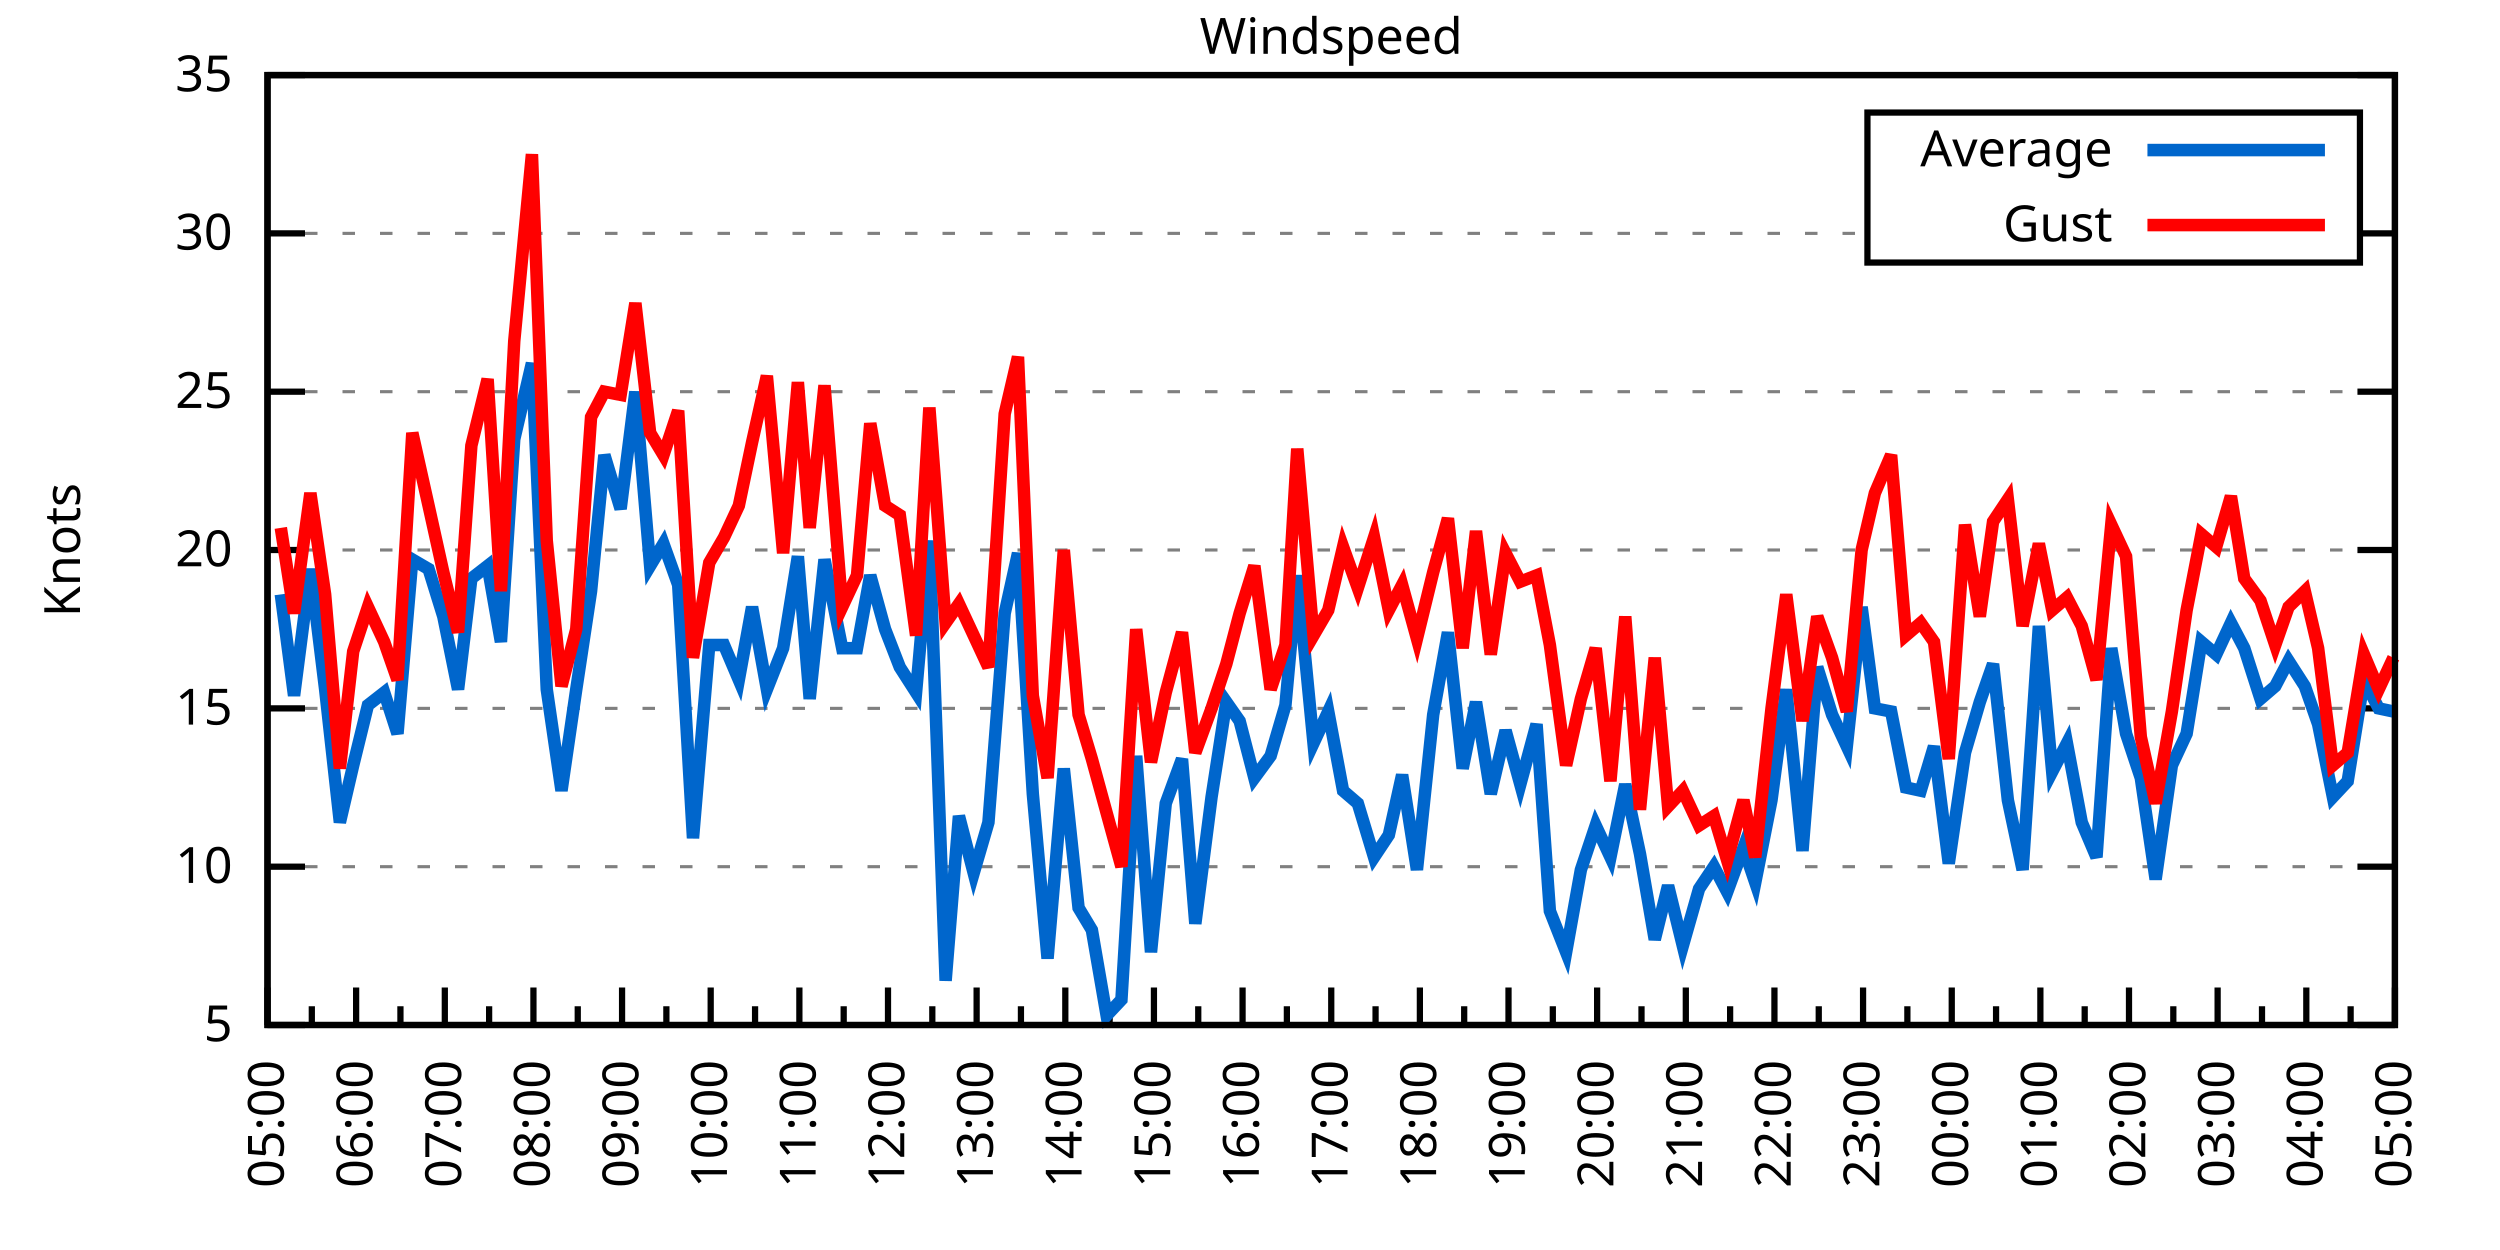
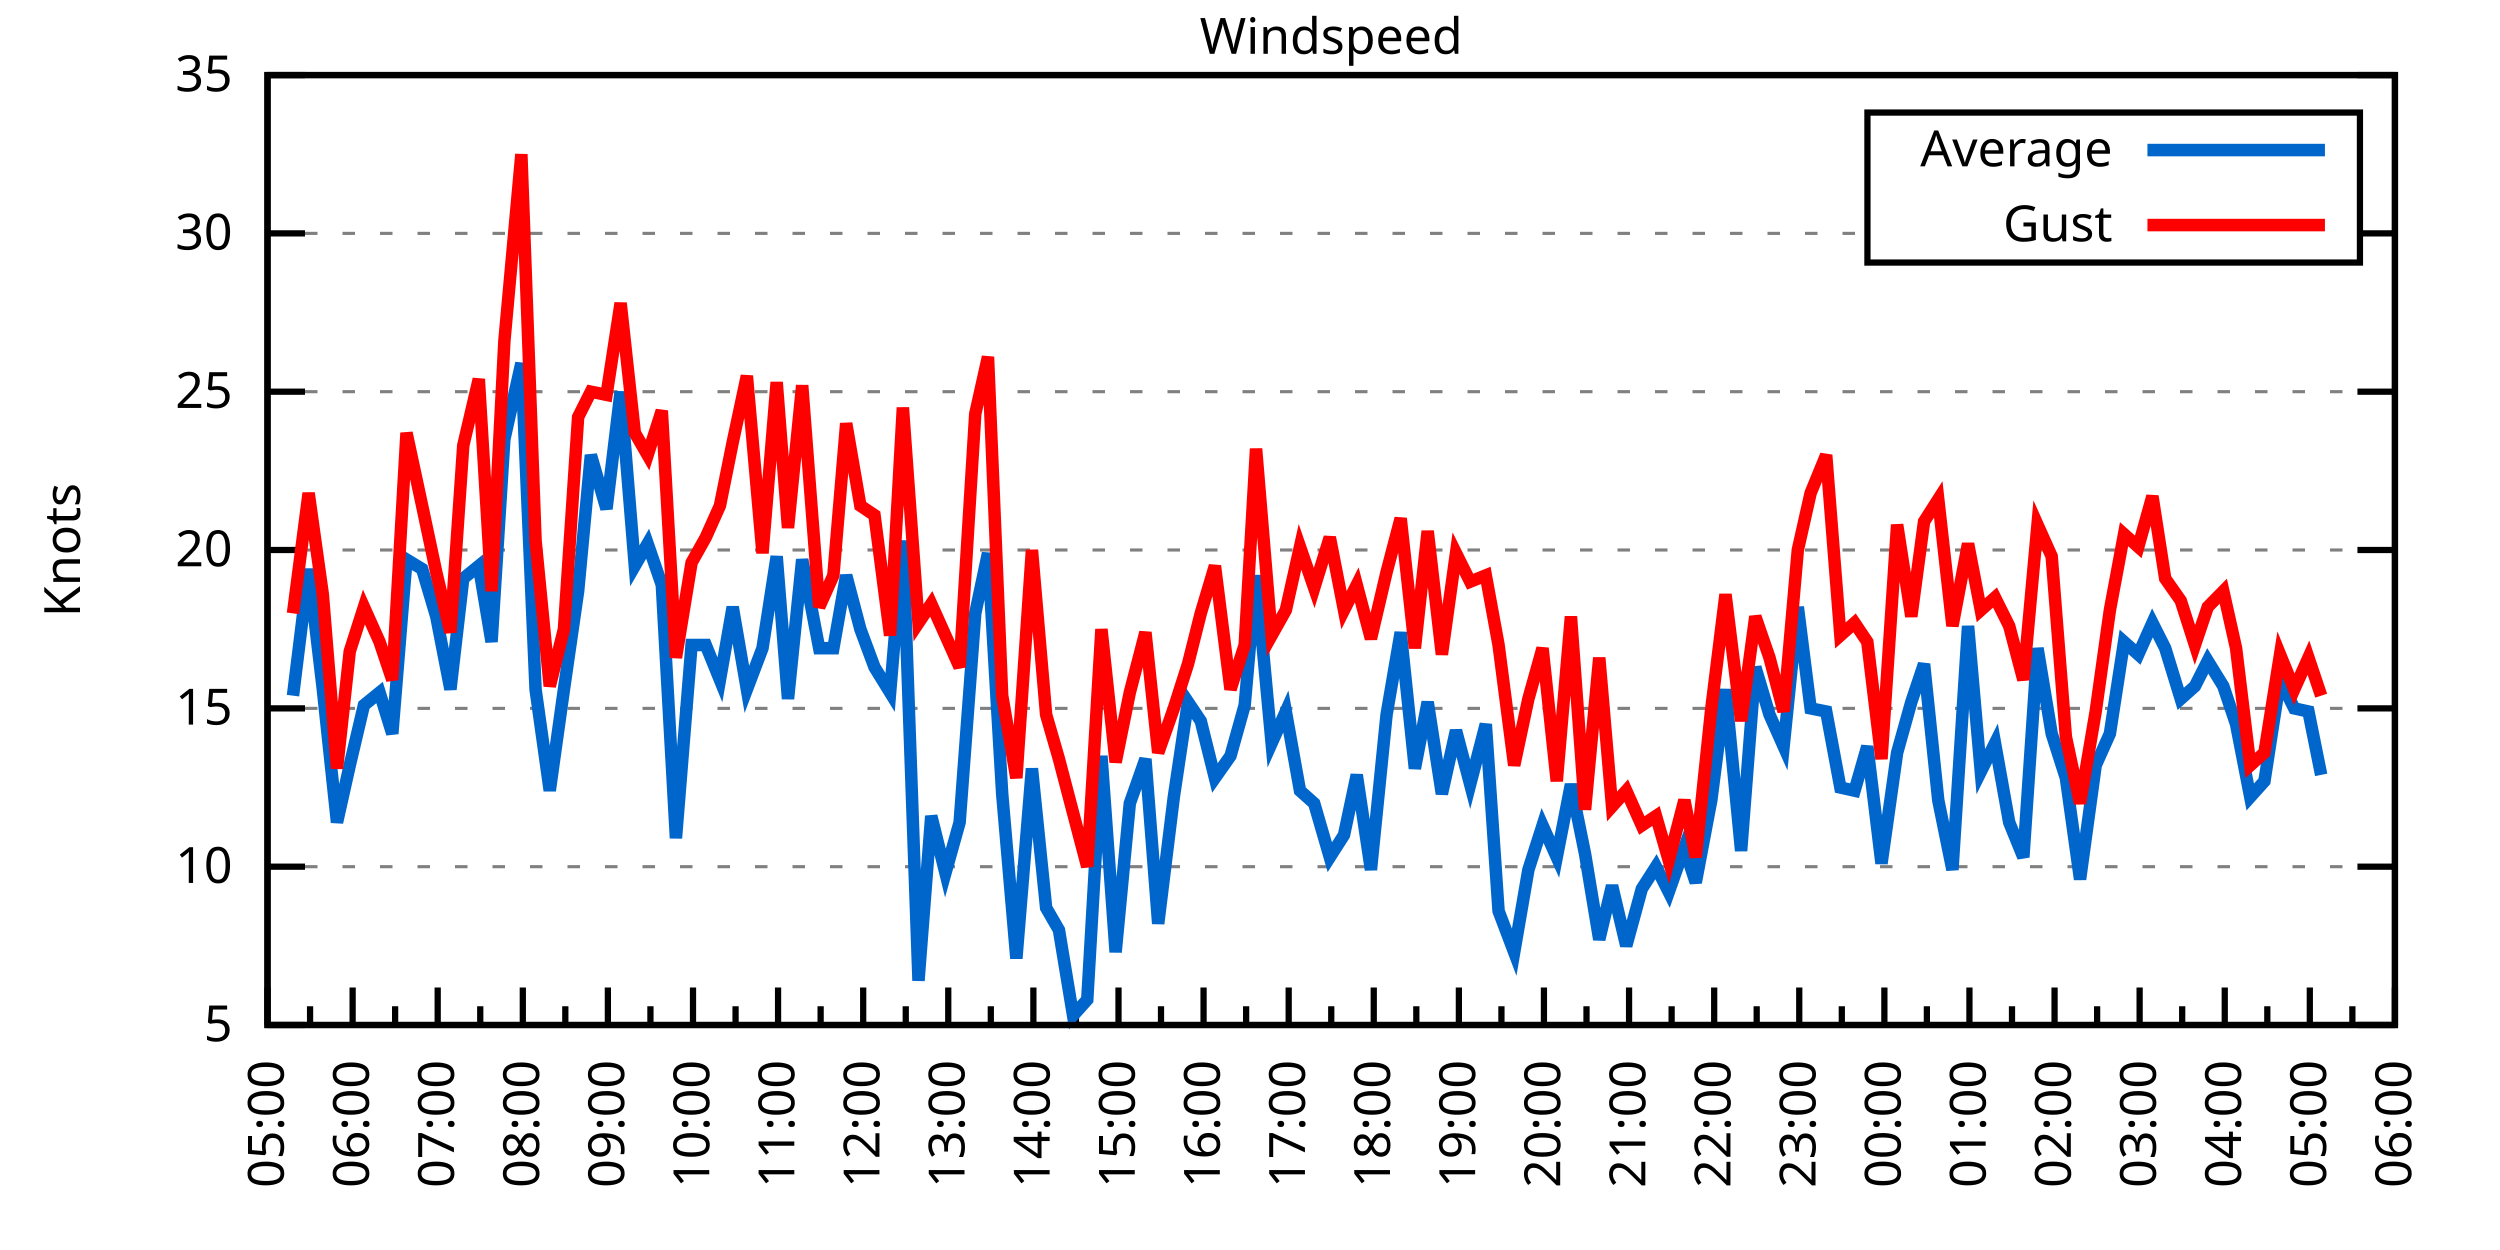
<svg xmlns="http://www.w3.org/2000/svg" xmlns:xlink="http://www.w3.org/1999/xlink" width="400" height="200" viewBox="0 0 400 200">
  <g id="gnuplot_canvas">
    <rect x="0" y="0" width="400" height="200" fill="none" />
    <defs>
      <circle id="gpDot" r="0.5" stroke-width="0.5" stroke="currentColor" />
      <path id="gpPt0" stroke-width="0.333" stroke="currentColor" d="M-1,0 h2 M0,-1 v2" />
      <path id="gpPt1" stroke-width="0.333" stroke="currentColor" d="M-1,-1 L1,1 M1,-1 L-1,1" />
      <path id="gpPt2" stroke-width="0.333" stroke="currentColor" d="M-1,0 L1,0 M0,-1 L0,1 M-1,-1 L1,1 M-1,1 L1,-1" />
      <rect id="gpPt3" stroke-width="0.333" stroke="currentColor" x="-1" y="-1" width="2" height="2" />
      <rect id="gpPt4" stroke-width="0.333" stroke="currentColor" fill="currentColor" x="-1" y="-1" width="2" height="2" />
      <circle id="gpPt5" stroke-width="0.333" stroke="currentColor" cx="0" cy="0" r="1" />
      <use xlink:href="#gpPt5" id="gpPt6" fill="currentColor" stroke="none" />
      <path id="gpPt7" stroke-width="0.333" stroke="currentColor" d="M0,-1.33 L-1.33,0.67 L1.33,0.67 z" />
      <use xlink:href="#gpPt7" id="gpPt8" fill="currentColor" stroke="none" />
      <use xlink:href="#gpPt7" id="gpPt9" stroke="currentColor" transform="rotate(180)" />
      <use xlink:href="#gpPt9" id="gpPt10" fill="currentColor" stroke="none" />
      <use xlink:href="#gpPt3" id="gpPt11" stroke="currentColor" transform="rotate(45)" />
      <use xlink:href="#gpPt11" id="gpPt12" fill="currentColor" stroke="none" />
      <path id="gpPt13" stroke-width="0.333" stroke="currentColor" d="M0,1.330 L1.265,0.411 L0.782,-1.067 L-0.782,-1.076 L-1.265,0.411 z" />
      <use xlink:href="#gpPt13" id="gpPt14" fill="currentColor" stroke="none" />
      <filter id="textbox" filterUnits="objectBoundingBox" x="0" y="0" height="1" width="1">
        <feFlood flood-color="white" flood-opacity="1" result="bgnd" />
        <feComposite in="SourceGraphic" in2="bgnd" operator="atop" />
      </filter>
      <filter id="greybox" filterUnits="objectBoundingBox" x="0" y="0" height="1" width="1">
        <feFlood flood-color="lightgrey" flood-opacity="1" result="grey" />
        <feComposite in="SourceGraphic" in2="grey" operator="atop" />
      </filter>
    </defs>
    <g fill="none" color="white" stroke="currentColor" stroke-width="1.00" stroke-linecap="butt" stroke-linejoin="miter">
</g>
    <g fill="none" color="black" stroke="currentColor" stroke-width="1.00" stroke-linecap="butt" stroke-linejoin="miter">
      <g stroke="none" shape-rendering="crispEdges">
        <polygon fill="rgb(255, 255, 255)" points="42.80,164.00 383.18,164.00 383.18,12.02 42.80,12.02 " />
      </g>
    </g>
    <g fill="none" color="black" stroke="currentColor" stroke-width="1.00" stroke-linecap="butt" stroke-linejoin="miter">
</g>
    <g fill="none" color="black" stroke="black" stroke-width="0.50" stroke-linecap="butt" stroke-linejoin="miter">
</g>
    <g fill="none" color="gray" stroke="currentColor" stroke-width="0.50" stroke-linecap="butt" stroke-linejoin="miter">
      <path stroke="gray" stroke-dasharray="2,4" class="gridline" d="M42.80,164.00 L383.19,164.00  " />
    </g>
    <g fill="none" color="gray" stroke="gray" stroke-width="1.00" stroke-linecap="butt" stroke-linejoin="miter">
</g>
    <g fill="none" color="black" stroke="currentColor" stroke-width="1.00" stroke-linecap="butt" stroke-linejoin="miter">
      <path stroke="black" d="M42.80,164.00 L48.80,164.00 M383.19,164.00 L377.19,164.00  " />
      <g transform="translate(37.20,166.60)" stroke="none" fill="black" font-family="Sans" font-size="8.00" text-anchor="end">
        <text>
          <tspan font-family="Sans"> 5</tspan>
        </text>
      </g>
    </g>
    <g fill="none" color="black" stroke="currentColor" stroke-width="1.00" stroke-linecap="butt" stroke-linejoin="miter">
</g>
    <g fill="none" color="black" stroke="black" stroke-width="0.50" stroke-linecap="butt" stroke-linejoin="miter">
</g>
    <g fill="none" color="gray" stroke="currentColor" stroke-width="0.50" stroke-linecap="butt" stroke-linejoin="miter">
      <path stroke="gray" stroke-dasharray="2,4" class="gridline" d="M42.80,138.67 L383.19,138.67  " />
    </g>
    <g fill="none" color="gray" stroke="gray" stroke-width="1.00" stroke-linecap="butt" stroke-linejoin="miter">
</g>
    <g fill="none" color="black" stroke="currentColor" stroke-width="1.00" stroke-linecap="butt" stroke-linejoin="miter">
      <path stroke="black" d="M42.80,138.67 L48.80,138.67 M383.19,138.67 L377.19,138.67  " />
      <g transform="translate(37.20,141.27)" stroke="none" fill="black" font-family="Sans" font-size="8.00" text-anchor="end">
        <text>
          <tspan font-family="Sans"> 10</tspan>
        </text>
      </g>
    </g>
    <g fill="none" color="black" stroke="currentColor" stroke-width="1.00" stroke-linecap="butt" stroke-linejoin="miter">
</g>
    <g fill="none" color="black" stroke="black" stroke-width="0.50" stroke-linecap="butt" stroke-linejoin="miter">
</g>
    <g fill="none" color="gray" stroke="currentColor" stroke-width="0.50" stroke-linecap="butt" stroke-linejoin="miter">
      <path stroke="gray" stroke-dasharray="2,4" class="gridline" d="M42.80,113.34 L383.19,113.34  " />
    </g>
    <g fill="none" color="gray" stroke="gray" stroke-width="1.00" stroke-linecap="butt" stroke-linejoin="miter">
</g>
    <g fill="none" color="black" stroke="currentColor" stroke-width="1.00" stroke-linecap="butt" stroke-linejoin="miter">
      <path stroke="black" d="M42.80,113.34 L48.80,113.34 M383.19,113.34 L377.19,113.34  " />
      <g transform="translate(37.20,115.94)" stroke="none" fill="black" font-family="Sans" font-size="8.00" text-anchor="end">
        <text>
          <tspan font-family="Sans"> 15</tspan>
        </text>
      </g>
    </g>
    <g fill="none" color="black" stroke="currentColor" stroke-width="1.00" stroke-linecap="butt" stroke-linejoin="miter">
</g>
    <g fill="none" color="black" stroke="black" stroke-width="0.50" stroke-linecap="butt" stroke-linejoin="miter">
</g>
    <g fill="none" color="gray" stroke="currentColor" stroke-width="0.50" stroke-linecap="butt" stroke-linejoin="miter">
      <path stroke="gray" stroke-dasharray="2,4" class="gridline" d="M42.80,88.00 L383.19,88.00  " />
    </g>
    <g fill="none" color="gray" stroke="gray" stroke-width="1.00" stroke-linecap="butt" stroke-linejoin="miter">
</g>
    <g fill="none" color="black" stroke="currentColor" stroke-width="1.00" stroke-linecap="butt" stroke-linejoin="miter">
      <path stroke="black" d="M42.80,88.00 L48.80,88.00 M383.19,88.00 L377.19,88.00  " />
      <g transform="translate(37.20,90.60)" stroke="none" fill="black" font-family="Sans" font-size="8.00" text-anchor="end">
        <text>
          <tspan font-family="Sans"> 20</tspan>
        </text>
      </g>
    </g>
    <g fill="none" color="black" stroke="currentColor" stroke-width="1.00" stroke-linecap="butt" stroke-linejoin="miter">
</g>
    <g fill="none" color="black" stroke="black" stroke-width="0.50" stroke-linecap="butt" stroke-linejoin="miter">
</g>
    <g fill="none" color="gray" stroke="currentColor" stroke-width="0.50" stroke-linecap="butt" stroke-linejoin="miter">
      <path stroke="gray" stroke-dasharray="2,4" class="gridline" d="M42.80,62.67 L383.19,62.67  " />
    </g>
    <g fill="none" color="gray" stroke="gray" stroke-width="1.00" stroke-linecap="butt" stroke-linejoin="miter">
</g>
    <g fill="none" color="black" stroke="currentColor" stroke-width="1.00" stroke-linecap="butt" stroke-linejoin="miter">
      <path stroke="black" d="M42.80,62.67 L48.80,62.67 M383.19,62.67 L377.19,62.67  " />
      <g transform="translate(37.20,65.27)" stroke="none" fill="black" font-family="Sans" font-size="8.00" text-anchor="end">
        <text>
          <tspan font-family="Sans"> 25</tspan>
        </text>
      </g>
    </g>
    <g fill="none" color="black" stroke="currentColor" stroke-width="1.00" stroke-linecap="butt" stroke-linejoin="miter">
</g>
    <g fill="none" color="black" stroke="black" stroke-width="0.50" stroke-linecap="butt" stroke-linejoin="miter">
</g>
    <g fill="none" color="gray" stroke="currentColor" stroke-width="0.50" stroke-linecap="butt" stroke-linejoin="miter">
      <path stroke="gray" stroke-dasharray="2,4" class="gridline" d="M42.80,37.34 L298.79,37.34 M377.59,37.34 L383.19,37.34  " />
    </g>
    <g fill="none" color="gray" stroke="gray" stroke-width="1.00" stroke-linecap="butt" stroke-linejoin="miter">
</g>
    <g fill="none" color="black" stroke="currentColor" stroke-width="1.00" stroke-linecap="butt" stroke-linejoin="miter">
      <path stroke="black" d="M42.80,37.34 L48.80,37.34 M383.19,37.34 L377.19,37.34  " />
      <g transform="translate(37.20,39.94)" stroke="none" fill="black" font-family="Sans" font-size="8.00" text-anchor="end">
        <text>
          <tspan font-family="Sans"> 30</tspan>
        </text>
      </g>
    </g>
    <g fill="none" color="black" stroke="currentColor" stroke-width="1.00" stroke-linecap="butt" stroke-linejoin="miter">
</g>
    <g fill="none" color="black" stroke="black" stroke-width="0.50" stroke-linecap="butt" stroke-linejoin="miter">
</g>
    <g fill="none" color="gray" stroke="currentColor" stroke-width="0.50" stroke-linecap="butt" stroke-linejoin="miter">
      <path stroke="gray" stroke-dasharray="2,4" class="gridline" d="M42.80,12.01 L383.19,12.01  " />
    </g>
    <g fill="none" color="gray" stroke="gray" stroke-width="1.00" stroke-linecap="butt" stroke-linejoin="miter">
</g>
    <g fill="none" color="black" stroke="currentColor" stroke-width="1.00" stroke-linecap="butt" stroke-linejoin="miter">
      <path stroke="black" d="M42.80,12.01 L48.80,12.01 M383.19,12.01 L377.19,12.01  " />
      <g transform="translate(37.20,14.61)" stroke="none" fill="black" font-family="Sans" font-size="8.00" text-anchor="end">
        <text>
          <tspan font-family="Sans"> 35</tspan>
        </text>
      </g>
    </g>
    <g fill="none" color="black" stroke="currentColor" stroke-width="1.00" stroke-linecap="butt" stroke-linejoin="miter">
      <path stroke="black" d="M42.80,164.00 L42.80,158.00  " />
      <g transform="translate(45.40,169.60) rotate(270)" stroke="none" fill="black" font-family="Sans" font-size="8.00" text-anchor="end">
        <text>
          <tspan font-family="Sans">05:00</tspan>
        </text>
      </g>
    </g>
    <g fill="none" color="black" stroke="currentColor" stroke-width="1.00" stroke-linecap="butt" stroke-linejoin="miter">
-       <path stroke="black" d="M49.89,164.00 L49.89,161.00 M56.98,164.00 L56.98,158.00  " />
-       <g transform="translate(59.58,169.60) rotate(270)" stroke="none" fill="black" font-family="Sans" font-size="8.00" text-anchor="end">
+       <path stroke="black" d="M49.61,164.00 L49.61,161.00 M56.42,164.00 L56.42,158.00  " />
+       <g transform="translate(59.02,169.60) rotate(270)" stroke="none" fill="black" font-family="Sans" font-size="8.00" text-anchor="end">
        <text>
          <tspan font-family="Sans">06:00</tspan>
        </text>
      </g>
    </g>
    <g fill="none" color="black" stroke="currentColor" stroke-width="1.00" stroke-linecap="butt" stroke-linejoin="miter">
-       <path stroke="black" d="M64.07,164.00 L64.07,161.00 M71.17,164.00 L71.17,158.00  " />
-       <g transform="translate(73.77,169.60) rotate(270)" stroke="none" fill="black" font-family="Sans" font-size="8.00" text-anchor="end">
+       <path stroke="black" d="M63.22,164.00 L63.22,161.00 M70.03,164.00 L70.03,158.00  " />
+       <g transform="translate(72.63,169.60) rotate(270)" stroke="none" fill="black" font-family="Sans" font-size="8.00" text-anchor="end">
        <text>
          <tspan font-family="Sans">07:00</tspan>
        </text>
      </g>
    </g>
    <g fill="none" color="black" stroke="currentColor" stroke-width="1.00" stroke-linecap="butt" stroke-linejoin="miter">
-       <path stroke="black" d="M78.26,164.00 L78.26,161.00 M85.35,164.00 L85.35,158.00  " />
-       <g transform="translate(87.95,169.60) rotate(270)" stroke="none" fill="black" font-family="Sans" font-size="8.00" text-anchor="end">
+       <path stroke="black" d="M76.84,164.00 L76.84,161.00 M83.65,164.00 L83.65,158.00  " />
+       <g transform="translate(86.25,169.60) rotate(270)" stroke="none" fill="black" font-family="Sans" font-size="8.00" text-anchor="end">
        <text>
          <tspan font-family="Sans">08:00</tspan>
        </text>
      </g>
    </g>
    <g fill="none" color="black" stroke="currentColor" stroke-width="1.00" stroke-linecap="butt" stroke-linejoin="miter">
-       <path stroke="black" d="M92.44,164.00 L92.44,161.00 M99.53,164.00 L99.53,158.00  " />
-       <g transform="translate(102.13,169.60) rotate(270)" stroke="none" fill="black" font-family="Sans" font-size="8.00" text-anchor="end">
+       <path stroke="black" d="M90.45,164.00 L90.45,161.00 M97.26,164.00 L97.26,158.00  " />
+       <g transform="translate(99.86,169.60) rotate(270)" stroke="none" fill="black" font-family="Sans" font-size="8.00" text-anchor="end">
        <text>
          <tspan font-family="Sans">09:00</tspan>
        </text>
      </g>
    </g>
    <g fill="none" color="black" stroke="currentColor" stroke-width="1.00" stroke-linecap="butt" stroke-linejoin="miter">
-       <path stroke="black" d="M106.62,164.00 L106.62,161.00 M113.71,164.00 L113.71,158.00  " />
-       <g transform="translate(116.31,169.60) rotate(270)" stroke="none" fill="black" font-family="Sans" font-size="8.00" text-anchor="end">
+       <path stroke="black" d="M104.07,164.00 L104.07,161.00 M110.88,164.00 L110.88,158.00  " />
+       <g transform="translate(113.48,169.60) rotate(270)" stroke="none" fill="black" font-family="Sans" font-size="8.00" text-anchor="end">
        <text>
          <tspan font-family="Sans">10:00</tspan>
        </text>
      </g>
    </g>
    <g fill="none" color="black" stroke="currentColor" stroke-width="1.00" stroke-linecap="butt" stroke-linejoin="miter">
-       <path stroke="black" d="M120.81,164.00 L120.81,161.00 M127.90,164.00 L127.90,158.00  " />
-       <g transform="translate(130.50,169.60) rotate(270)" stroke="none" fill="black" font-family="Sans" font-size="8.00" text-anchor="end">
+       <path stroke="black" d="M117.69,164.00 L117.69,161.00 M124.49,164.00 L124.49,158.00  " />
+       <g transform="translate(127.09,169.60) rotate(270)" stroke="none" fill="black" font-family="Sans" font-size="8.00" text-anchor="end">
        <text>
          <tspan font-family="Sans">11:00</tspan>
        </text>
      </g>
    </g>
    <g fill="none" color="black" stroke="currentColor" stroke-width="1.00" stroke-linecap="butt" stroke-linejoin="miter">
-       <path stroke="black" d="M134.99,164.00 L134.99,161.00 M142.08,164.00 L142.08,158.00  " />
-       <g transform="translate(144.68,169.60) rotate(270)" stroke="none" fill="black" font-family="Sans" font-size="8.00" text-anchor="end">
+       <path stroke="black" d="M131.30,164.00 L131.30,161.00 M138.11,164.00 L138.11,158.00  " />
+       <g transform="translate(140.71,169.60) rotate(270)" stroke="none" fill="black" font-family="Sans" font-size="8.00" text-anchor="end">
        <text>
          <tspan font-family="Sans">12:00</tspan>
        </text>
      </g>
    </g>
    <g fill="none" color="black" stroke="currentColor" stroke-width="1.00" stroke-linecap="butt" stroke-linejoin="miter">
-       <path stroke="black" d="M149.17,164.00 L149.17,161.00 M156.26,164.00 L156.26,158.00  " />
-       <g transform="translate(158.86,169.60) rotate(270)" stroke="none" fill="black" font-family="Sans" font-size="8.00" text-anchor="end">
+       <path stroke="black" d="M144.92,164.00 L144.92,161.00 M151.72,164.00 L151.72,158.00  " />
+       <g transform="translate(154.32,169.60) rotate(270)" stroke="none" fill="black" font-family="Sans" font-size="8.00" text-anchor="end">
        <text>
          <tspan font-family="Sans">13:00</tspan>
        </text>
      </g>
    </g>
    <g fill="none" color="black" stroke="currentColor" stroke-width="1.00" stroke-linecap="butt" stroke-linejoin="miter">
-       <path stroke="black" d="M163.35,164.00 L163.35,161.00 M170.45,164.00 L170.45,158.00  " />
-       <g transform="translate(173.05,169.60) rotate(270)" stroke="none" fill="black" font-family="Sans" font-size="8.00" text-anchor="end">
+       <path stroke="black" d="M158.53,164.00 L158.53,161.00 M165.34,164.00 L165.34,158.00  " />
+       <g transform="translate(167.94,169.60) rotate(270)" stroke="none" fill="black" font-family="Sans" font-size="8.00" text-anchor="end">
        <text>
          <tspan font-family="Sans">14:00</tspan>
        </text>
      </g>
    </g>
    <g fill="none" color="black" stroke="currentColor" stroke-width="1.00" stroke-linecap="butt" stroke-linejoin="miter">
-       <path stroke="black" d="M177.54,164.00 L177.54,161.00 M184.63,164.00 L184.63,158.00  " />
-       <g transform="translate(187.23,169.60) rotate(270)" stroke="none" fill="black" font-family="Sans" font-size="8.00" text-anchor="end">
+       <path stroke="black" d="M172.15,164.00 L172.15,161.00 M178.96,164.00 L178.96,158.00  " />
+       <g transform="translate(181.56,169.60) rotate(270)" stroke="none" fill="black" font-family="Sans" font-size="8.00" text-anchor="end">
        <text>
          <tspan font-family="Sans">15:00</tspan>
        </text>
      </g>
    </g>
    <g fill="none" color="black" stroke="currentColor" stroke-width="1.00" stroke-linecap="butt" stroke-linejoin="miter">
-       <path stroke="black" d="M191.72,164.00 L191.72,161.00 M198.81,164.00 L198.81,158.00  " />
-       <g transform="translate(201.41,169.60) rotate(270)" stroke="none" fill="black" font-family="Sans" font-size="8.00" text-anchor="end">
+       <path stroke="black" d="M185.76,164.00 L185.76,161.00 M192.57,164.00 L192.57,158.00  " />
+       <g transform="translate(195.17,169.60) rotate(270)" stroke="none" fill="black" font-family="Sans" font-size="8.00" text-anchor="end">
        <text>
          <tspan font-family="Sans">16:00</tspan>
        </text>
      </g>
    </g>
    <g fill="none" color="black" stroke="currentColor" stroke-width="1.00" stroke-linecap="butt" stroke-linejoin="miter">
-       <path stroke="black" d="M205.90,164.00 L205.90,161.00 M213.00,164.00 L213.00,158.00  " />
-       <g transform="translate(215.60,169.60) rotate(270)" stroke="none" fill="black" font-family="Sans" font-size="8.00" text-anchor="end">
+       <path stroke="black" d="M199.38,164.00 L199.38,161.00 M206.19,164.00 L206.19,158.00  " />
+       <g transform="translate(208.79,169.60) rotate(270)" stroke="none" fill="black" font-family="Sans" font-size="8.00" text-anchor="end">
        <text>
          <tspan font-family="Sans">17:00</tspan>
        </text>
      </g>
    </g>
    <g fill="none" color="black" stroke="currentColor" stroke-width="1.00" stroke-linecap="butt" stroke-linejoin="miter">
-       <path stroke="black" d="M220.09,164.00 L220.09,161.00 M227.18,164.00 L227.18,158.00  " />
-       <g transform="translate(229.78,169.60) rotate(270)" stroke="none" fill="black" font-family="Sans" font-size="8.00" text-anchor="end">
+       <path stroke="black" d="M213.00,164.00 L213.00,161.00 M219.80,164.00 L219.80,158.00  " />
+       <g transform="translate(222.40,169.60) rotate(270)" stroke="none" fill="black" font-family="Sans" font-size="8.00" text-anchor="end">
        <text>
          <tspan font-family="Sans">18:00</tspan>
        </text>
      </g>
    </g>
    <g fill="none" color="black" stroke="currentColor" stroke-width="1.00" stroke-linecap="butt" stroke-linejoin="miter">
-       <path stroke="black" d="M234.27,164.00 L234.27,161.00 M241.36,164.00 L241.36,158.00  " />
-       <g transform="translate(243.96,169.60) rotate(270)" stroke="none" fill="black" font-family="Sans" font-size="8.00" text-anchor="end">
+       <path stroke="black" d="M226.61,164.00 L226.61,161.00 M233.42,164.00 L233.42,158.00  " />
+       <g transform="translate(236.02,169.60) rotate(270)" stroke="none" fill="black" font-family="Sans" font-size="8.00" text-anchor="end">
        <text>
          <tspan font-family="Sans">19:00</tspan>
        </text>
      </g>
    </g>
    <g fill="none" color="black" stroke="currentColor" stroke-width="1.00" stroke-linecap="butt" stroke-linejoin="miter">
-       <path stroke="black" d="M248.45,164.00 L248.45,161.00 M255.54,164.00 L255.54,158.00  " />
-       <g transform="translate(258.14,169.60) rotate(270)" stroke="none" fill="black" font-family="Sans" font-size="8.00" text-anchor="end">
+       <path stroke="black" d="M240.23,164.00 L240.23,161.00 M247.03,164.00 L247.03,158.00  " />
+       <g transform="translate(249.63,169.60) rotate(270)" stroke="none" fill="black" font-family="Sans" font-size="8.00" text-anchor="end">
        <text>
          <tspan font-family="Sans">20:00</tspan>
        </text>
      </g>
    </g>
    <g fill="none" color="black" stroke="currentColor" stroke-width="1.00" stroke-linecap="butt" stroke-linejoin="miter">
-       <path stroke="black" d="M262.64,164.00 L262.64,161.00 M269.73,164.00 L269.73,158.00  " />
-       <g transform="translate(272.33,169.60) rotate(270)" stroke="none" fill="black" font-family="Sans" font-size="8.00" text-anchor="end">
+       <path stroke="black" d="M253.84,164.00 L253.84,161.00 M260.65,164.00 L260.65,158.00  " />
+       <g transform="translate(263.25,169.60) rotate(270)" stroke="none" fill="black" font-family="Sans" font-size="8.00" text-anchor="end">
        <text>
          <tspan font-family="Sans">21:00</tspan>
        </text>
      </g>
    </g>
    <g fill="none" color="black" stroke="currentColor" stroke-width="1.00" stroke-linecap="butt" stroke-linejoin="miter">
-       <path stroke="black" d="M276.82,164.00 L276.82,161.00 M283.91,164.00 L283.91,158.00  " />
-       <g transform="translate(286.51,169.60) rotate(270)" stroke="none" fill="black" font-family="Sans" font-size="8.00" text-anchor="end">
+       <path stroke="black" d="M267.46,164.00 L267.46,161.00 M274.27,164.00 L274.27,158.00  " />
+       <g transform="translate(276.87,169.60) rotate(270)" stroke="none" fill="black" font-family="Sans" font-size="8.00" text-anchor="end">
        <text>
          <tspan font-family="Sans">22:00</tspan>
        </text>
      </g>
    </g>
    <g fill="none" color="black" stroke="currentColor" stroke-width="1.00" stroke-linecap="butt" stroke-linejoin="miter">
-       <path stroke="black" d="M291.00,164.00 L291.00,161.00 M298.09,164.00 L298.09,158.00  " />
-       <g transform="translate(300.69,169.60) rotate(270)" stroke="none" fill="black" font-family="Sans" font-size="8.00" text-anchor="end">
+       <path stroke="black" d="M281.07,164.00 L281.07,161.00 M287.88,164.00 L287.88,158.00  " />
+       <g transform="translate(290.48,169.60) rotate(270)" stroke="none" fill="black" font-family="Sans" font-size="8.00" text-anchor="end">
        <text>
          <tspan font-family="Sans">23:00</tspan>
        </text>
      </g>
    </g>
    <g fill="none" color="black" stroke="currentColor" stroke-width="1.00" stroke-linecap="butt" stroke-linejoin="miter">
-       <path stroke="black" d="M305.18,164.00 L305.18,161.00 M312.28,164.00 L312.28,158.00  " />
-       <g transform="translate(314.88,169.60) rotate(270)" stroke="none" fill="black" font-family="Sans" font-size="8.00" text-anchor="end">
+       <path stroke="black" d="M294.69,164.00 L294.69,161.00 M301.50,164.00 L301.50,158.00  " />
+       <g transform="translate(304.10,169.60) rotate(270)" stroke="none" fill="black" font-family="Sans" font-size="8.00" text-anchor="end">
        <text>
          <tspan font-family="Sans">00:00</tspan>
        </text>
      </g>
    </g>
    <g fill="none" color="black" stroke="currentColor" stroke-width="1.00" stroke-linecap="butt" stroke-linejoin="miter">
-       <path stroke="black" d="M319.37,164.00 L319.37,161.00 M326.46,164.00 L326.46,158.00  " />
-       <g transform="translate(329.06,169.60) rotate(270)" stroke="none" fill="black" font-family="Sans" font-size="8.00" text-anchor="end">
+       <path stroke="black" d="M308.30,164.00 L308.30,161.00 M315.11,164.00 L315.11,158.00  " />
+       <g transform="translate(317.71,169.60) rotate(270)" stroke="none" fill="black" font-family="Sans" font-size="8.00" text-anchor="end">
        <text>
          <tspan font-family="Sans">01:00</tspan>
        </text>
      </g>
    </g>
    <g fill="none" color="black" stroke="currentColor" stroke-width="1.00" stroke-linecap="butt" stroke-linejoin="miter">
-       <path stroke="black" d="M333.55,164.00 L333.55,161.00 M340.64,164.00 L340.64,158.00  " />
-       <g transform="translate(343.24,169.60) rotate(270)" stroke="none" fill="black" font-family="Sans" font-size="8.00" text-anchor="end">
+       <path stroke="black" d="M321.92,164.00 L321.92,161.00 M328.73,164.00 L328.73,158.00  " />
+       <g transform="translate(331.33,169.60) rotate(270)" stroke="none" fill="black" font-family="Sans" font-size="8.00" text-anchor="end">
        <text>
          <tspan font-family="Sans">02:00</tspan>
        </text>
      </g>
    </g>
    <g fill="none" color="black" stroke="currentColor" stroke-width="1.00" stroke-linecap="butt" stroke-linejoin="miter">
-       <path stroke="black" d="M347.73,164.00 L347.73,161.00 M354.82,164.00 L354.82,158.00  " />
-       <g transform="translate(357.42,169.60) rotate(270)" stroke="none" fill="black" font-family="Sans" font-size="8.00" text-anchor="end">
+       <path stroke="black" d="M335.54,164.00 L335.54,161.00 M342.34,164.00 L342.34,158.00  " />
+       <g transform="translate(344.94,169.60) rotate(270)" stroke="none" fill="black" font-family="Sans" font-size="8.00" text-anchor="end">
        <text>
          <tspan font-family="Sans">03:00</tspan>
        </text>
      </g>
    </g>
    <g fill="none" color="black" stroke="currentColor" stroke-width="1.00" stroke-linecap="butt" stroke-linejoin="miter">
-       <path stroke="black" d="M361.92,164.00 L361.92,161.00 M369.01,164.00 L369.01,158.00  " />
-       <g transform="translate(371.61,169.60) rotate(270)" stroke="none" fill="black" font-family="Sans" font-size="8.00" text-anchor="end">
+       <path stroke="black" d="M349.15,164.00 L349.15,161.00 M355.96,164.00 L355.96,158.00  " />
+       <g transform="translate(358.56,169.60) rotate(270)" stroke="none" fill="black" font-family="Sans" font-size="8.00" text-anchor="end">
        <text>
          <tspan font-family="Sans">04:00</tspan>
        </text>
      </g>
    </g>
    <g fill="none" color="black" stroke="currentColor" stroke-width="1.00" stroke-linecap="butt" stroke-linejoin="miter">
-       <path stroke="black" d="M376.10,164.00 L376.10,161.00 M383.19,164.00 L383.19,158.00  " />
+       <path stroke="black" d="M362.77,164.00 L362.77,161.00 M369.57,164.00 L369.57,158.00  " />
+       <g transform="translate(372.17,169.60) rotate(270)" stroke="none" fill="black" font-family="Sans" font-size="8.00" text-anchor="end">
+         <text>
+           <tspan font-family="Sans">05:00</tspan>
+         </text>
+       </g>
+     </g>
+     <g fill="none" color="black" stroke="currentColor" stroke-width="1.00" stroke-linecap="butt" stroke-linejoin="miter">
+       <path stroke="black" d="M376.38,164.00 L376.38,161.00 M383.19,164.00 L383.19,158.00  " />
      <g transform="translate(385.79,169.60) rotate(270)" stroke="none" fill="black" font-family="Sans" font-size="8.00" text-anchor="end">
        <text>
-           <tspan font-family="Sans">05:00</tspan>
+           <tspan font-family="Sans">06:00</tspan>
        </text>
      </g>
    </g>
    <g fill="none" color="black" stroke="currentColor" stroke-width="1.00" stroke-linecap="butt" stroke-linejoin="miter">
</g>
    <g fill="none" color="black" stroke="currentColor" stroke-width="1.00" stroke-linecap="butt" stroke-linejoin="miter">
      <path stroke="black" d="M42.80,12.01 L42.80,164.00 L383.19,164.00 L383.19,12.01 L42.80,12.01 Z  " />
    </g>
    <g fill="none" color="black" stroke="currentColor" stroke-width="1.00" stroke-linecap="butt" stroke-linejoin="miter">
      <g transform="translate(12.80,88.01) rotate(270)" stroke="none" fill="black" font-family="Sans" font-size="8.00" text-anchor="middle">
        <text>
          <tspan font-family="Sans">Knots</tspan>
        </text>
      </g>
    </g>
    <g fill="none" color="black" stroke="currentColor" stroke-width="1.00" stroke-linecap="butt" stroke-linejoin="miter">
</g>
    <g fill="none" color="black" stroke="currentColor" stroke-width="1.00" stroke-linecap="butt" stroke-linejoin="miter">
      <path stroke="black" d="M298.79,42.01 L298.79,18.01 L377.59,18.01 L377.59,42.01 L298.79,42.01 Z  " />
    </g>
    <g id="Windspeed_plot_1">
      <g fill="none" color="white" stroke="black" stroke-width="2.00" stroke-linecap="butt" stroke-linejoin="miter">
</g>
      <g fill="none" color="black" stroke="currentColor" stroke-width="2.00" stroke-linecap="butt" stroke-linejoin="miter">
        <g transform="translate(337.99,26.61)" stroke="none" fill="black" font-family="Sans" font-size="8.00" text-anchor="end">
          <text>
            <tspan font-family="Sans">Average</tspan>
          </text>
        </g>
      </g>
      <g fill="none" color="black" stroke="currentColor" stroke-width="2.00" stroke-linecap="butt" stroke-linejoin="miter">
-         <path stroke="rgb(  0, 102, 204)" d="M343.59,24.01 L371.99,24.01 M44.93,95.10 L47.05,111.31 L49.66,91.04 L52.02,110.30 L54.38,131.58 L56.51,122.46   L58.87,112.83 L61.47,110.80 L63.60,117.39 L65.97,89.52 L68.57,91.04 L70.93,98.64 L73.29,110.30 L75.42,92.56   L78.02,90.54 L80.15,102.70 L82.28,70.27 L85.11,58.11 L87.48,110.30 L89.84,126.51 L92.20,110.30 L94.57,94.59   L96.70,72.81 L99.30,81.42 L101.66,62.67 L104.02,90.54 L106.15,86.99 L108.51,93.58 L110.88,134.11 L113.48,103.20   L115.84,103.20 L118.21,108.78 L120.33,97.12 L122.70,110.30 L125.30,103.71 L127.66,89.02 L129.55,111.82 L131.92,89.52   L134.75,103.71 L137.12,103.71 L139.24,92.06 L141.61,100.67 L143.97,106.75 L146.57,110.80 L148.70,86.49 L151.30,156.91   L153.43,130.56 L155.79,139.68 L158.15,131.58 L160.75,98.14 L162.88,88.51 L165.25,127.02 L167.61,153.36 L170.21,122.96   L172.57,145.25 L174.70,148.80 L177.06,162.48 L179.43,159.95 L181.79,120.94 L184.16,152.35 L186.52,128.54 L189.12,121.44   L191.25,147.79 L193.85,127.52 L196.21,112.32 L198.34,115.36 L200.70,124.48 L203.30,120.94 L205.67,112.83 L207.56,92.06   L210.16,118.91 L212.52,113.84 L214.89,126.51 L217.25,128.54 L219.85,137.15 L222.21,133.60 L224.34,123.98 L226.71,139.17   L229.31,114.35 L231.67,101.18 L234.03,122.96 L236.16,112.32 L238.52,127.02 L240.89,116.88 L243.25,125.50 L245.85,115.87   L247.98,145.76 L250.58,152.35 L252.94,139.17 L255.31,132.08 L257.67,137.15 L260.04,125.50 L262.40,136.64 L264.76,150.32   L266.89,141.71 L269.25,151.33 L271.85,142.21 L274.22,138.67 L276.35,142.72 L278.95,135.63 L280.84,141.20 L283.44,128.03   L285.80,110.30 L288.40,136.14 L290.76,106.75 L293.13,114.35 L295.49,119.42 L297.86,97.12 L299.98,113.34 L302.58,113.84   L304.95,126.00 L307.31,126.51 L309.44,119.42 L311.80,138.16 L314.40,120.43 L316.77,112.32 L318.89,106.24 L321.26,128.03   L323.62,139.17 L326.22,100.16 L328.35,123.47 L330.71,118.91 L333.08,131.58 L335.44,137.15 L337.80,103.71 L340.17,117.39   L342.53,124.48 L344.90,140.69 L347.50,122.46 L349.86,117.39 L352.22,102.70 L354.59,104.72 L356.95,99.66 L359.08,103.71   L361.68,111.82 L364.04,109.79 L366.17,105.74 L368.77,109.79 L370.90,115.87 L373.26,127.52 L375.63,124.99 L378.23,108.78   L380.59,113.34 L382.95,113.84  " />
+         <path stroke="rgb(  0, 102, 204)" d="M343.59,24.01 L371.99,24.01 M46.88,111.31 L49.38,91.04 L51.65,110.30 L53.92,131.58 L55.96,122.46 L58.23,112.83   L60.73,110.80 L62.77,117.39 L65.04,89.52 L67.54,91.04 L69.80,98.64 L72.07,110.30 L74.12,92.56 L76.61,90.54   L78.65,102.70 L80.70,70.27 L83.42,58.11 L85.69,110.30 L87.96,126.51 L90.23,110.30 L92.50,94.59 L94.54,72.81   L97.04,81.42 L99.30,62.67 L101.57,90.54 L103.62,86.99 L105.89,93.58 L108.15,134.11 L110.65,103.20 L112.92,103.20   L115.19,108.78 L117.23,97.12 L119.50,110.30 L122.00,103.71 L124.27,89.02 L126.08,111.82 L128.35,89.52 L131.07,103.71   L133.34,103.71 L135.39,92.06 L137.66,100.67 L139.92,106.75 L142.42,110.80 L144.46,86.49 L146.96,156.91 L149.00,130.56   L151.27,139.68 L153.54,131.58 L156.04,98.14 L158.08,88.51 L160.35,127.02 L162.62,153.36 L165.11,122.96 L167.38,145.25   L169.43,148.80 L171.69,162.48 L173.96,159.95 L176.23,120.94 L178.50,152.35 L180.77,128.54 L183.27,121.44 L185.31,147.79   L187.81,127.52 L190.08,112.32 L192.12,115.36 L194.39,124.48 L196.88,120.94 L199.15,112.83 L200.97,92.06 L203.46,118.91   L205.73,113.84 L208.00,126.51 L210.27,128.54 L212.77,137.15 L215.04,133.60 L217.08,123.98 L219.35,139.17 L221.85,114.35   L224.11,101.18 L226.38,122.96 L228.43,112.32 L230.70,127.02 L232.96,116.88 L235.23,125.50 L237.73,115.87 L239.77,145.76   L242.27,152.35 L244.54,139.17 L246.81,132.08 L249.08,137.15 L251.35,125.50 L253.61,136.64 L255.88,150.32 L257.93,141.71   L260.20,151.33 L262.69,142.21 L264.96,138.67 L267.00,142.72 L269.50,135.63 L271.32,141.20 L273.81,128.03 L276.08,110.30   L278.58,136.14 L280.85,106.75 L283.12,114.35 L285.38,119.42 L287.65,97.12 L289.70,113.34 L292.19,113.84 L294.46,126.00   L296.73,126.51 L298.77,119.42 L301.04,138.16 L303.54,120.43 L305.81,112.32 L307.85,106.24 L310.12,128.03 L312.39,139.17   L314.89,100.16 L316.93,123.47 L319.20,118.91 L321.47,131.58 L323.74,137.15 L326.00,103.71 L328.27,117.39 L330.54,124.48   L332.81,140.69 L335.31,122.46 L337.58,117.39 L339.85,102.70 L342.12,104.72 L344.39,99.66 L346.43,103.71 L348.92,111.82   L351.19,109.79 L353.24,105.74 L355.73,109.79 L357.77,115.87 L360.04,127.52 L362.31,124.99 L364.81,108.78 L367.08,113.34   L369.35,113.84 L371.39,123.98  " />
      </g>
    </g>
    <g id="Windspeed_plot_2">
      <g fill="none" color="black" stroke="currentColor" stroke-width="2.00" stroke-linecap="butt" stroke-linejoin="miter">
        <g transform="translate(337.99,38.61)" stroke="none" fill="black" font-family="Sans" font-size="8.00" text-anchor="end">
          <text>
            <tspan font-family="Sans">Gust</tspan>
          </text>
        </g>
      </g>
      <g fill="none" color="black" stroke="currentColor" stroke-width="2.00" stroke-linecap="butt" stroke-linejoin="miter">
-         <path stroke="rgb(255,   0,   0)" d="M343.59,36.01 L371.99,36.01 M44.93,84.46 L47.05,98.14 L49.66,78.89 L52.02,95.10 L54.38,122.96 L56.51,104.22   L58.87,97.12 L61.47,102.70 L63.60,108.78 L65.97,69.26 L68.57,80.91 L70.93,91.55 L73.29,101.18 L75.42,71.29   L78.02,60.65 L80.15,94.59 L82.28,54.57 L85.11,24.68 L87.48,86.49 L89.84,109.79 L92.20,100.67 L94.57,66.73   L96.70,62.67 L99.30,63.18 L101.66,48.49 L104.02,69.26 L106.15,72.81 L108.51,65.71 L110.88,105.23 L113.48,90.03   L115.84,85.98 L118.21,80.91 L120.33,70.78 L122.70,60.14 L125.30,88.51 L127.66,61.15 L129.55,84.46 L131.92,61.66   L134.75,97.12 L137.12,92.06 L139.24,67.74 L141.61,80.91 L143.97,82.43 L146.57,101.68 L148.70,65.21 L151.30,99.66   L153.43,96.62 L155.79,101.68 L158.15,106.75 L160.75,66.22 L162.88,57.10 L165.25,111.31 L167.61,124.48 L170.21,88.00   L172.57,114.35 L174.70,121.44 L177.06,130.06 L179.43,138.67 L181.79,100.67 L184.16,121.95 L186.52,110.80 L189.12,101.18   L191.25,120.43 L193.85,113.34 L196.21,106.24 L198.34,98.14 L200.70,90.54 L203.30,110.30 L205.67,103.20 L207.56,71.79   L210.16,101.68 L212.52,97.63 L214.89,87.50 L217.25,94.08 L219.85,85.98 L222.21,97.63 L224.34,93.58 L226.71,102.19   L229.31,91.55 L231.67,82.94 L234.03,103.71 L236.16,84.97 L238.52,104.72 L240.89,88.51 L243.25,93.07 L245.85,92.06   L247.98,103.20 L250.58,122.46 L252.94,111.82 L255.31,103.71 L257.67,124.99 L260.04,98.64 L262.40,129.55 L264.76,105.23   L266.89,129.04 L269.25,126.51 L271.85,132.08 L274.22,130.56 L276.35,137.66 L278.95,128.03 L280.84,137.15 L283.44,113.34   L285.80,95.10 L288.40,115.36 L290.76,98.64 L293.13,105.23 L295.49,113.84 L297.86,88.00 L299.98,78.89 L302.58,72.81   L304.95,101.68 L307.31,99.66 L309.44,102.70 L311.80,121.44 L314.40,83.95 L316.77,98.64 L318.89,83.45 L321.26,79.90   L323.62,100.16 L326.22,86.99 L328.35,97.63 L330.71,95.60 L333.08,100.16 L335.44,108.78 L337.80,83.95 L340.17,89.02   L342.53,117.90 L344.90,128.54 L347.50,113.84 L349.86,97.63 L352.22,85.47 L354.59,87.50 L356.95,79.39 L359.08,92.56   L361.68,96.11 L364.04,103.20 L366.17,97.12 L368.77,94.59 L370.90,103.71 L373.26,122.46 L375.63,120.43 L378.23,104.72   L380.59,110.30 L382.95,105.23  " />
+         <path stroke="rgb(255,   0,   0)" d="M343.59,36.01 L371.99,36.01 M46.88,98.14 L49.38,78.89 L51.65,95.10 L53.92,122.96 L55.96,104.22 L58.23,97.12   L60.73,102.70 L62.77,108.78 L65.04,69.26 L67.54,80.91 L69.80,91.55 L72.07,101.18 L74.12,71.29 L76.61,60.65   L78.65,94.59 L80.70,54.57 L83.42,24.68 L85.69,86.49 L87.96,109.79 L90.23,100.67 L92.50,66.73 L94.54,62.67   L97.04,63.18 L99.30,48.49 L101.57,69.26 L103.62,72.81 L105.89,65.71 L108.15,105.23 L110.65,90.03 L112.92,85.98   L115.19,80.91 L117.23,70.78 L119.50,60.14 L122.00,88.51 L124.27,61.15 L126.08,84.46 L128.35,61.66 L131.07,97.12   L133.34,92.06 L135.39,67.74 L137.66,80.91 L139.92,82.43 L142.42,101.68 L144.46,65.21 L146.96,99.66 L149.00,96.62   L151.27,101.68 L153.54,106.75 L156.04,66.22 L158.08,57.10 L160.35,111.31 L162.62,124.48 L165.11,88.00 L167.38,114.35   L169.43,121.44 L171.69,130.06 L173.96,138.67 L176.23,100.67 L178.50,121.95 L180.77,110.80 L183.27,101.18 L185.31,120.43   L187.81,113.34 L190.08,106.24 L192.12,98.14 L194.39,90.54 L196.88,110.30 L199.15,103.20 L200.97,71.79 L203.46,101.68   L205.73,97.63 L208.00,87.50 L210.27,94.08 L212.77,85.98 L215.04,97.63 L217.08,93.58 L219.35,102.19 L221.85,91.55   L224.11,82.94 L226.38,103.71 L228.43,84.97 L230.70,104.72 L232.96,88.51 L235.23,93.07 L237.73,92.06 L239.77,103.20   L242.27,122.46 L244.54,111.82 L246.81,103.71 L249.08,124.99 L251.35,98.64 L253.61,129.55 L255.88,105.23 L257.93,129.04   L260.20,126.51 L262.69,132.08 L264.96,130.56 L267.00,137.66 L269.50,128.03 L271.32,137.15 L273.81,113.34 L276.08,95.10   L278.58,115.36 L280.85,98.64 L283.12,105.23 L285.38,113.84 L287.65,88.00 L289.70,78.89 L292.19,72.81 L294.46,101.68   L296.73,99.66 L298.77,102.70 L301.04,121.44 L303.54,83.95 L305.81,98.64 L307.85,83.45 L310.12,79.90 L312.39,100.16   L314.89,86.99 L316.93,97.63 L319.20,95.60 L321.47,100.16 L323.74,108.78 L326.00,83.95 L328.27,89.02 L330.54,117.90   L332.81,128.54 L335.31,113.84 L337.58,97.63 L339.85,85.47 L342.12,87.50 L344.39,79.39 L346.43,92.56 L348.92,96.11   L351.19,103.20 L353.24,97.12 L355.73,94.59 L357.77,103.71 L360.04,122.46 L362.31,120.43 L364.81,104.72 L367.08,110.30   L369.35,105.23 L371.39,111.31  " />
      </g>
    </g>
    <g fill="none" color="black" stroke="currentColor" stroke-width="2.00" stroke-linecap="butt" stroke-linejoin="miter">
</g>
    <g fill="none" color="black" stroke="black" stroke-width="1.00" stroke-linecap="butt" stroke-linejoin="miter">
</g>
    <g fill="none" color="black" stroke="currentColor" stroke-width="1.00" stroke-linecap="butt" stroke-linejoin="miter">
      <path stroke="black" d="M42.80,12.01 L42.80,164.00 L383.19,164.00 L383.19,12.01 L42.80,12.01 Z  " />
    </g>
    <g fill="none" color="black" stroke="currentColor" stroke-width="1.00" stroke-linecap="butt" stroke-linejoin="miter">
      <g transform="translate(212.99,8.61)" stroke="none" fill="black" font-family="Sans" font-size="8.00" text-anchor="middle">
        <text>
          <tspan font-family="Sans">Windspeed</tspan>
        </text>
      </g>
    </g>
    <g fill="none" color="black" stroke="currentColor" stroke-width="1.00" stroke-linecap="butt" stroke-linejoin="miter">
</g>
  </g>
</svg>
